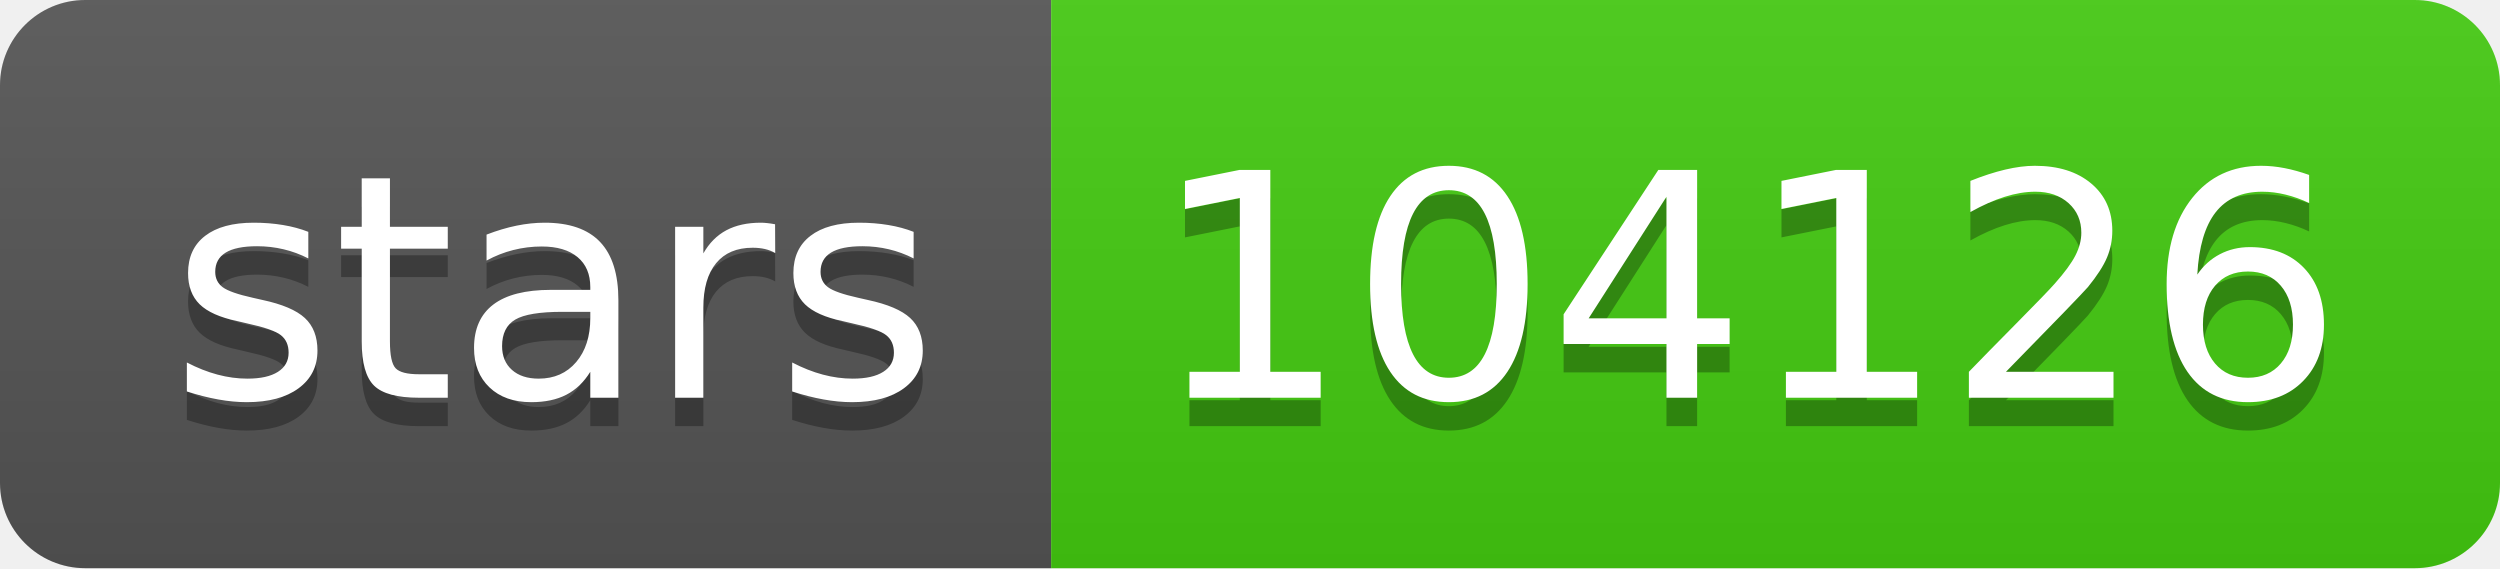
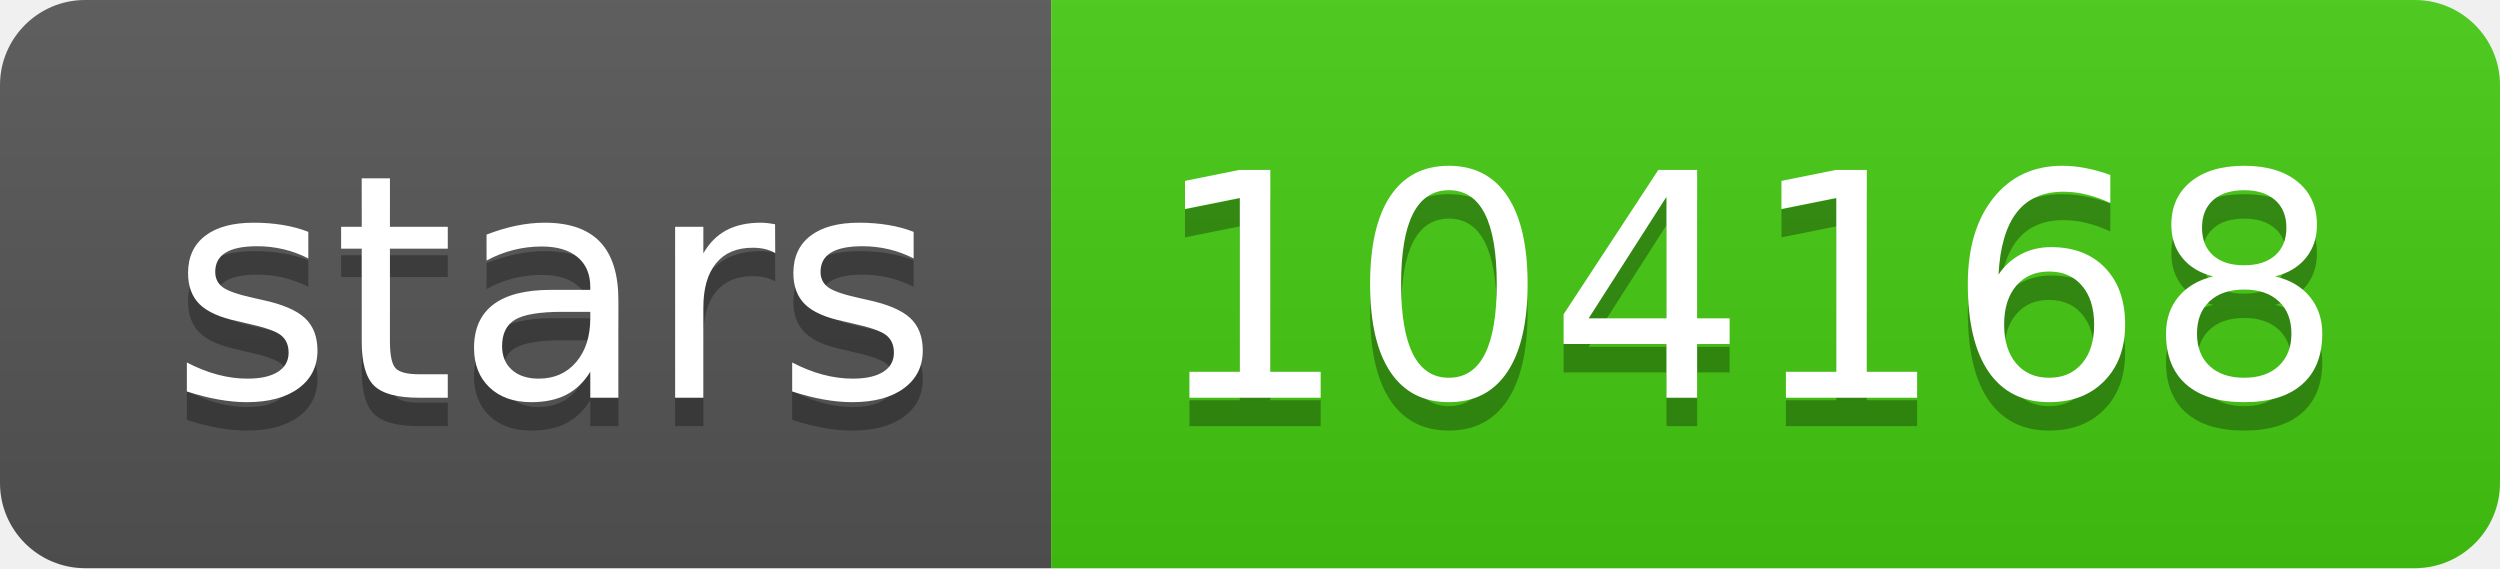
- <svg xmlns="http://www.w3.org/2000/svg" width="88" height="20" role="img" aria-label="stars: 104126">
+ <svg xmlns="http://www.w3.org/2000/svg" width="88" height="20" role="img" aria-label="stars: 104168">
  <linearGradient id="s" x2="0" y2="100%">
    <stop offset="0" stop-color="#bbb" stop-opacity=".1" />
    <stop offset="1" stop-opacity=".1" />
  </linearGradient>
  <clipPath id="r">
    <rect width="88" height="20" rx="3" fill="#fff" />
  </clipPath>
  <g clip-path="url(#r)">
    <rect width="37" height="20" fill="#555" />
    <rect x="37" width="51" height="20" fill="#4c1" />
    <rect width="88" height="20" fill="url(#s)" />
  </g>
  <g fill="#fff" text-anchor="middle" font-family="Verdana,Geneva,DejaVu Sans,sans-serif" text-rendering="geometricPrecision" font-size="110">
    <text aria-hidden="true" x="195" y="150" fill="#010101" fill-opacity=".3" transform="scale(.1)" textLength="270">stars</text>
    <text x="195" y="140" transform="scale(.1)" fill="#fff" textLength="270">stars</text>
-     <text aria-hidden="true" x="615" y="150" fill="#010101" fill-opacity=".3" transform="scale(.1)" textLength="410">104126</text>
-     <text x="615" y="140" transform="scale(.1)" fill="#fff" textLength="410">104126</text>
+     <text aria-hidden="true" x="615" y="150" fill="#010101" fill-opacity=".3" transform="scale(.1)" textLength="410">104168</text>
+     <text x="615" y="140" transform="scale(.1)" fill="#fff" textLength="410">104168</text>
  </g>
</svg>
